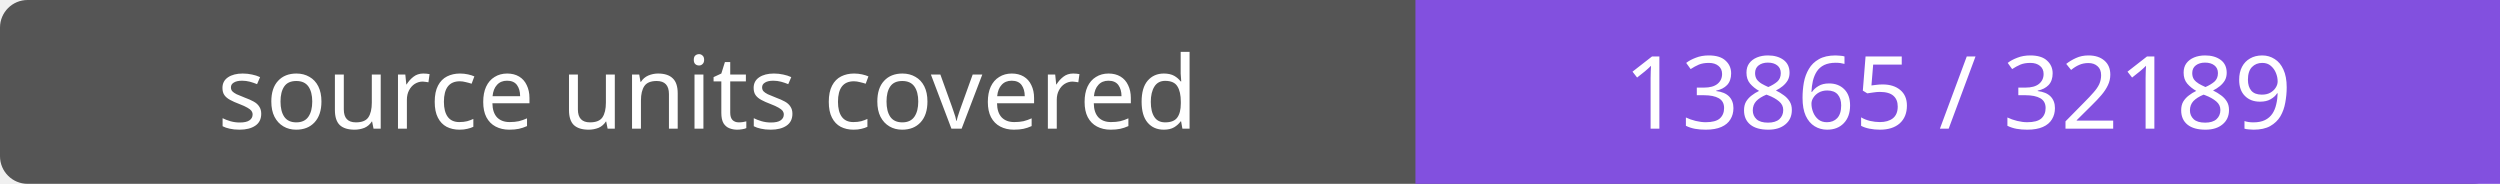
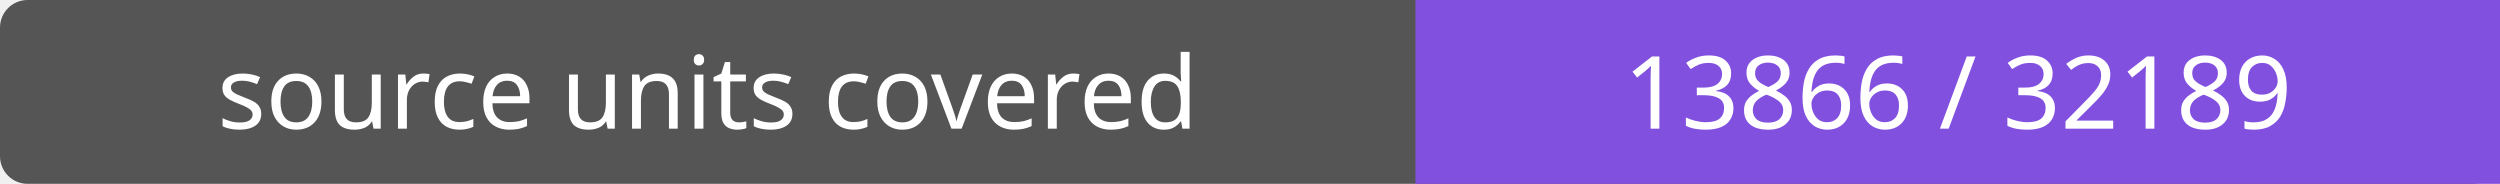
- <svg xmlns="http://www.w3.org/2000/svg" width="272" height="20" role="img" aria-label="source units covered: 13865 / 32189">
+ <svg xmlns="http://www.w3.org/2000/svg" width="272" height="20" role="img" aria-label="source units covered: 13866 / 32189">
  <rect width="272" height="20" rx="3" fill="#555" />
  <path fill="#8250df" d="M154 0h118v20H154z" />
  <g fill="#fff" text-anchor="middle" font-family="Verdana,sans-serif" font-size="11">
    <text x="77.0" y="14">source units covered</text>
-     <text x="213.0" y="14">13865 / 32189</text>
+     <text x="213.0" y="14">13866 / 32189</text>
  </g>
</svg>
